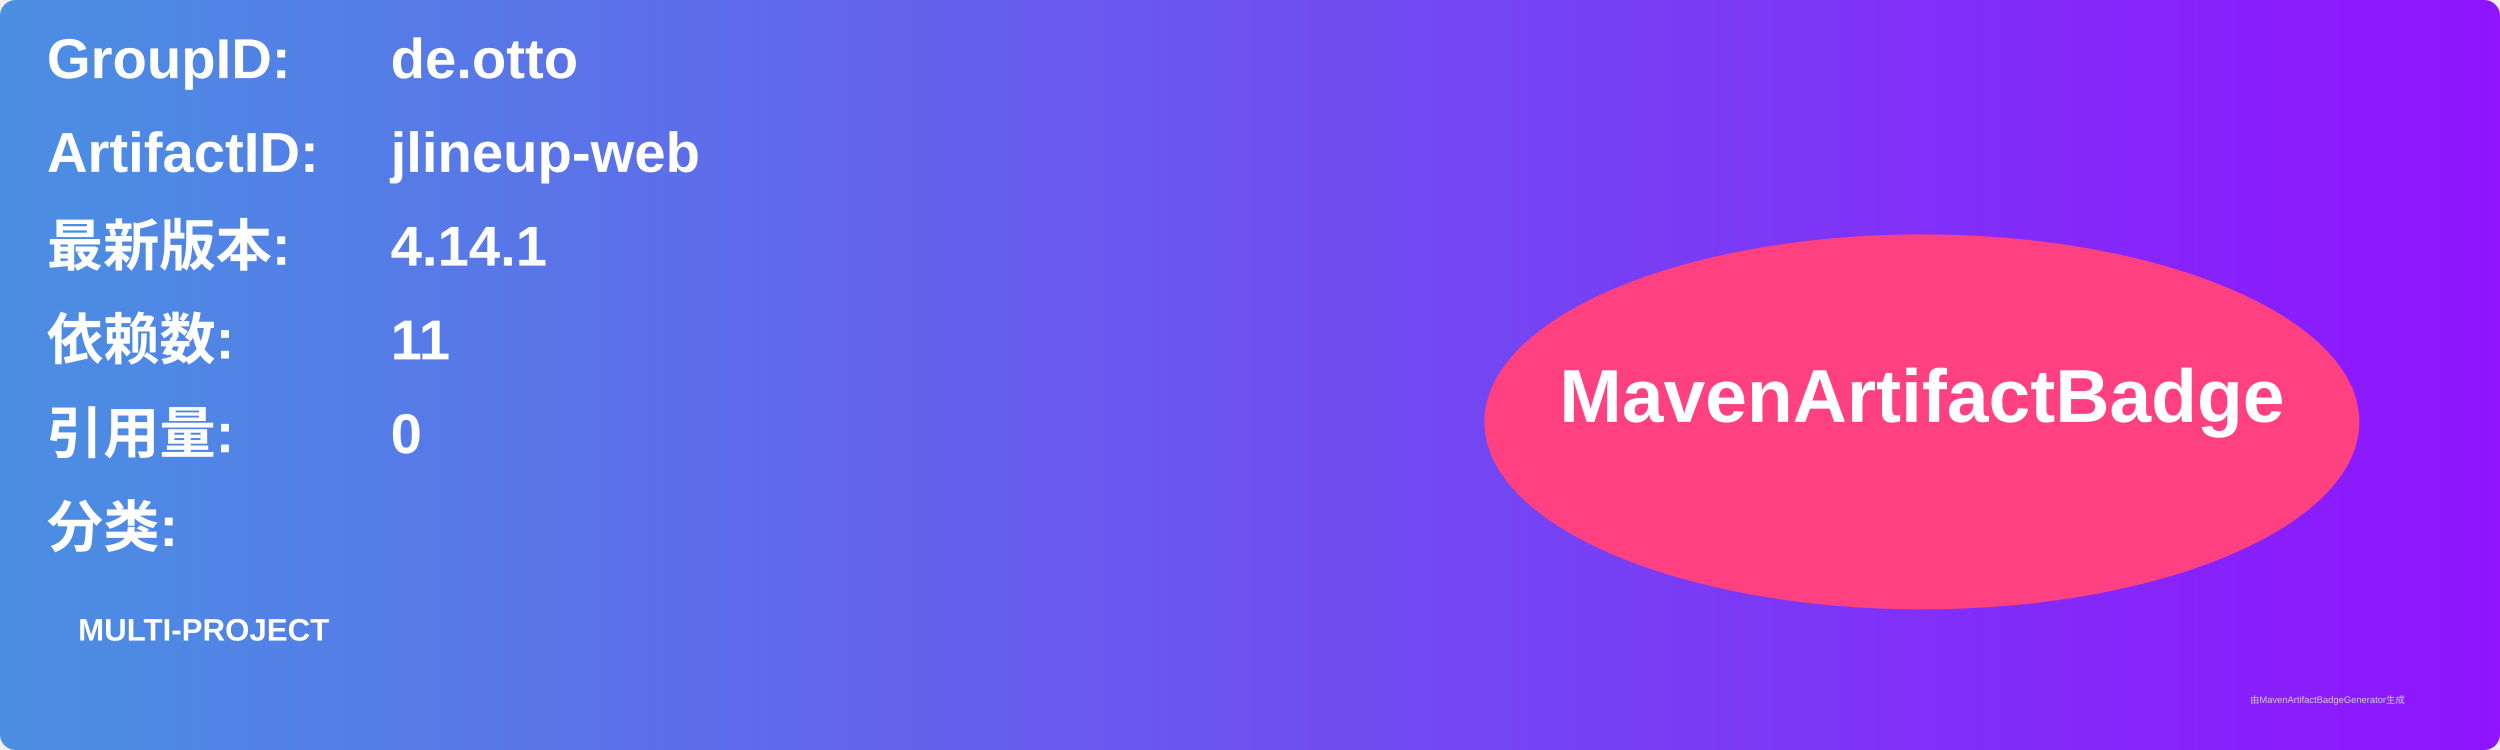
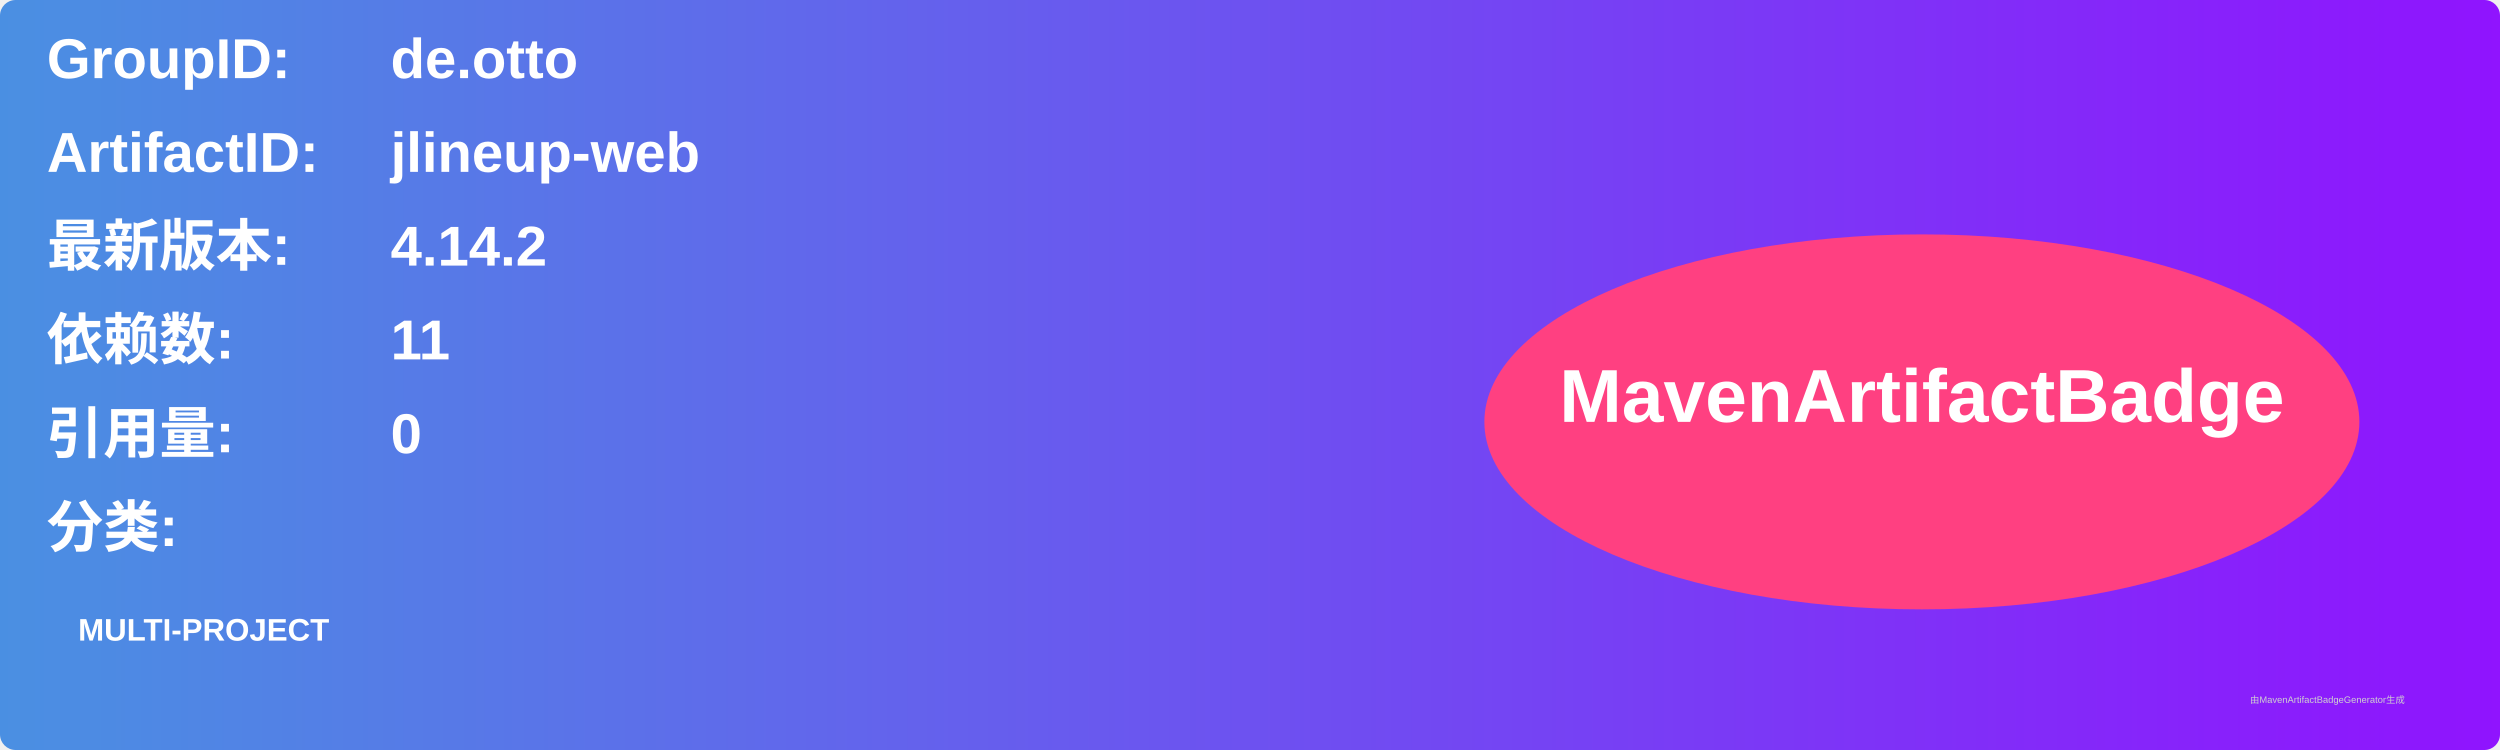
<svg xmlns="http://www.w3.org/2000/svg" width="800" height="240" viewBox="0 0 800 240">
  <linearGradient id="grad" x1="0%" y1="0%" x2="100%" y2="0%">
    <stop offset="0%" stop-color="#4a90e2" />
    <stop offset="100%" stop-color="#9013fe" />
  </linearGradient>
  <rect width="100%" height="100%" rx="5" ry="5" fill="url(#grad)" />
  <g transform="translate(15, 15)">
    <text x="0" y="10" font-family="Arial" font-size="18" fill="white" font-weight="bold" width="260">GroupID:</text>
    <text x="110" y="10" font-family="Arial" font-size="18" fill="white" font-weight="bold" width="460">de.otto</text>
    <text x="0" y="40" font-family="Arial" font-size="18" fill="white" font-weight="bold" width="260">ArtifactID:</text>
    <text x="110" y="40" font-family="Arial" font-size="18" fill="white" font-weight="bold" width="460">jlineup-web</text>
    <text x="0" y="70" font-family="Arial" font-size="18" fill="white" font-weight="bold">最新版本:</text>
    <text x="110" y="70" font-family="Arial" font-size="18" fill="white" font-weight="bold">
-       <tspan font-weight="bold">4.14.1</tspan>
+       <tspan font-weight="bold">4.14.2</tspan>
    </text>
    <text x="0" y="100" font-family="Arial" font-size="18" fill="white" font-weight="bold">依赖数: </text>
    <text x="110" y="100" font-family="Arial" font-size="18" fill="white">
      <tspan font-weight="bold">11</tspan>
    </text>
    <text x="0" y="130" font-family="Arial" font-size="18" fill="white" font-weight="bold">引用量: </text>
    <text x="110" y="130" font-family="Arial" font-size="18" fill="white">
      <tspan font-weight="bold">0</tspan>
    </text>
    <text x="0" y="160" font-family="Arial" font-size="18" fill="white" font-weight="bold">分类:</text>
    <text x="10" y="190" font-family="Arial" font-size="10" fill="white">
      <tspan font-weight="bold">MULTI-PROJECT</tspan>
    </text>
    <ellipse cx="600" cy="120" rx="140" ry="60" fill="#ff4081" />
    <text x="600" y="120" text-anchor="middle" font-family="Arial" font-size="24" fill="white" font-weight="bold">MavenArtifactBadge</text>
  </g>
  <text x="720" y="225" font-family="Arial" font-size="3" fill="#d0d0d0">由MavenArtifactBadgeGenerator生成</text>
</svg>
